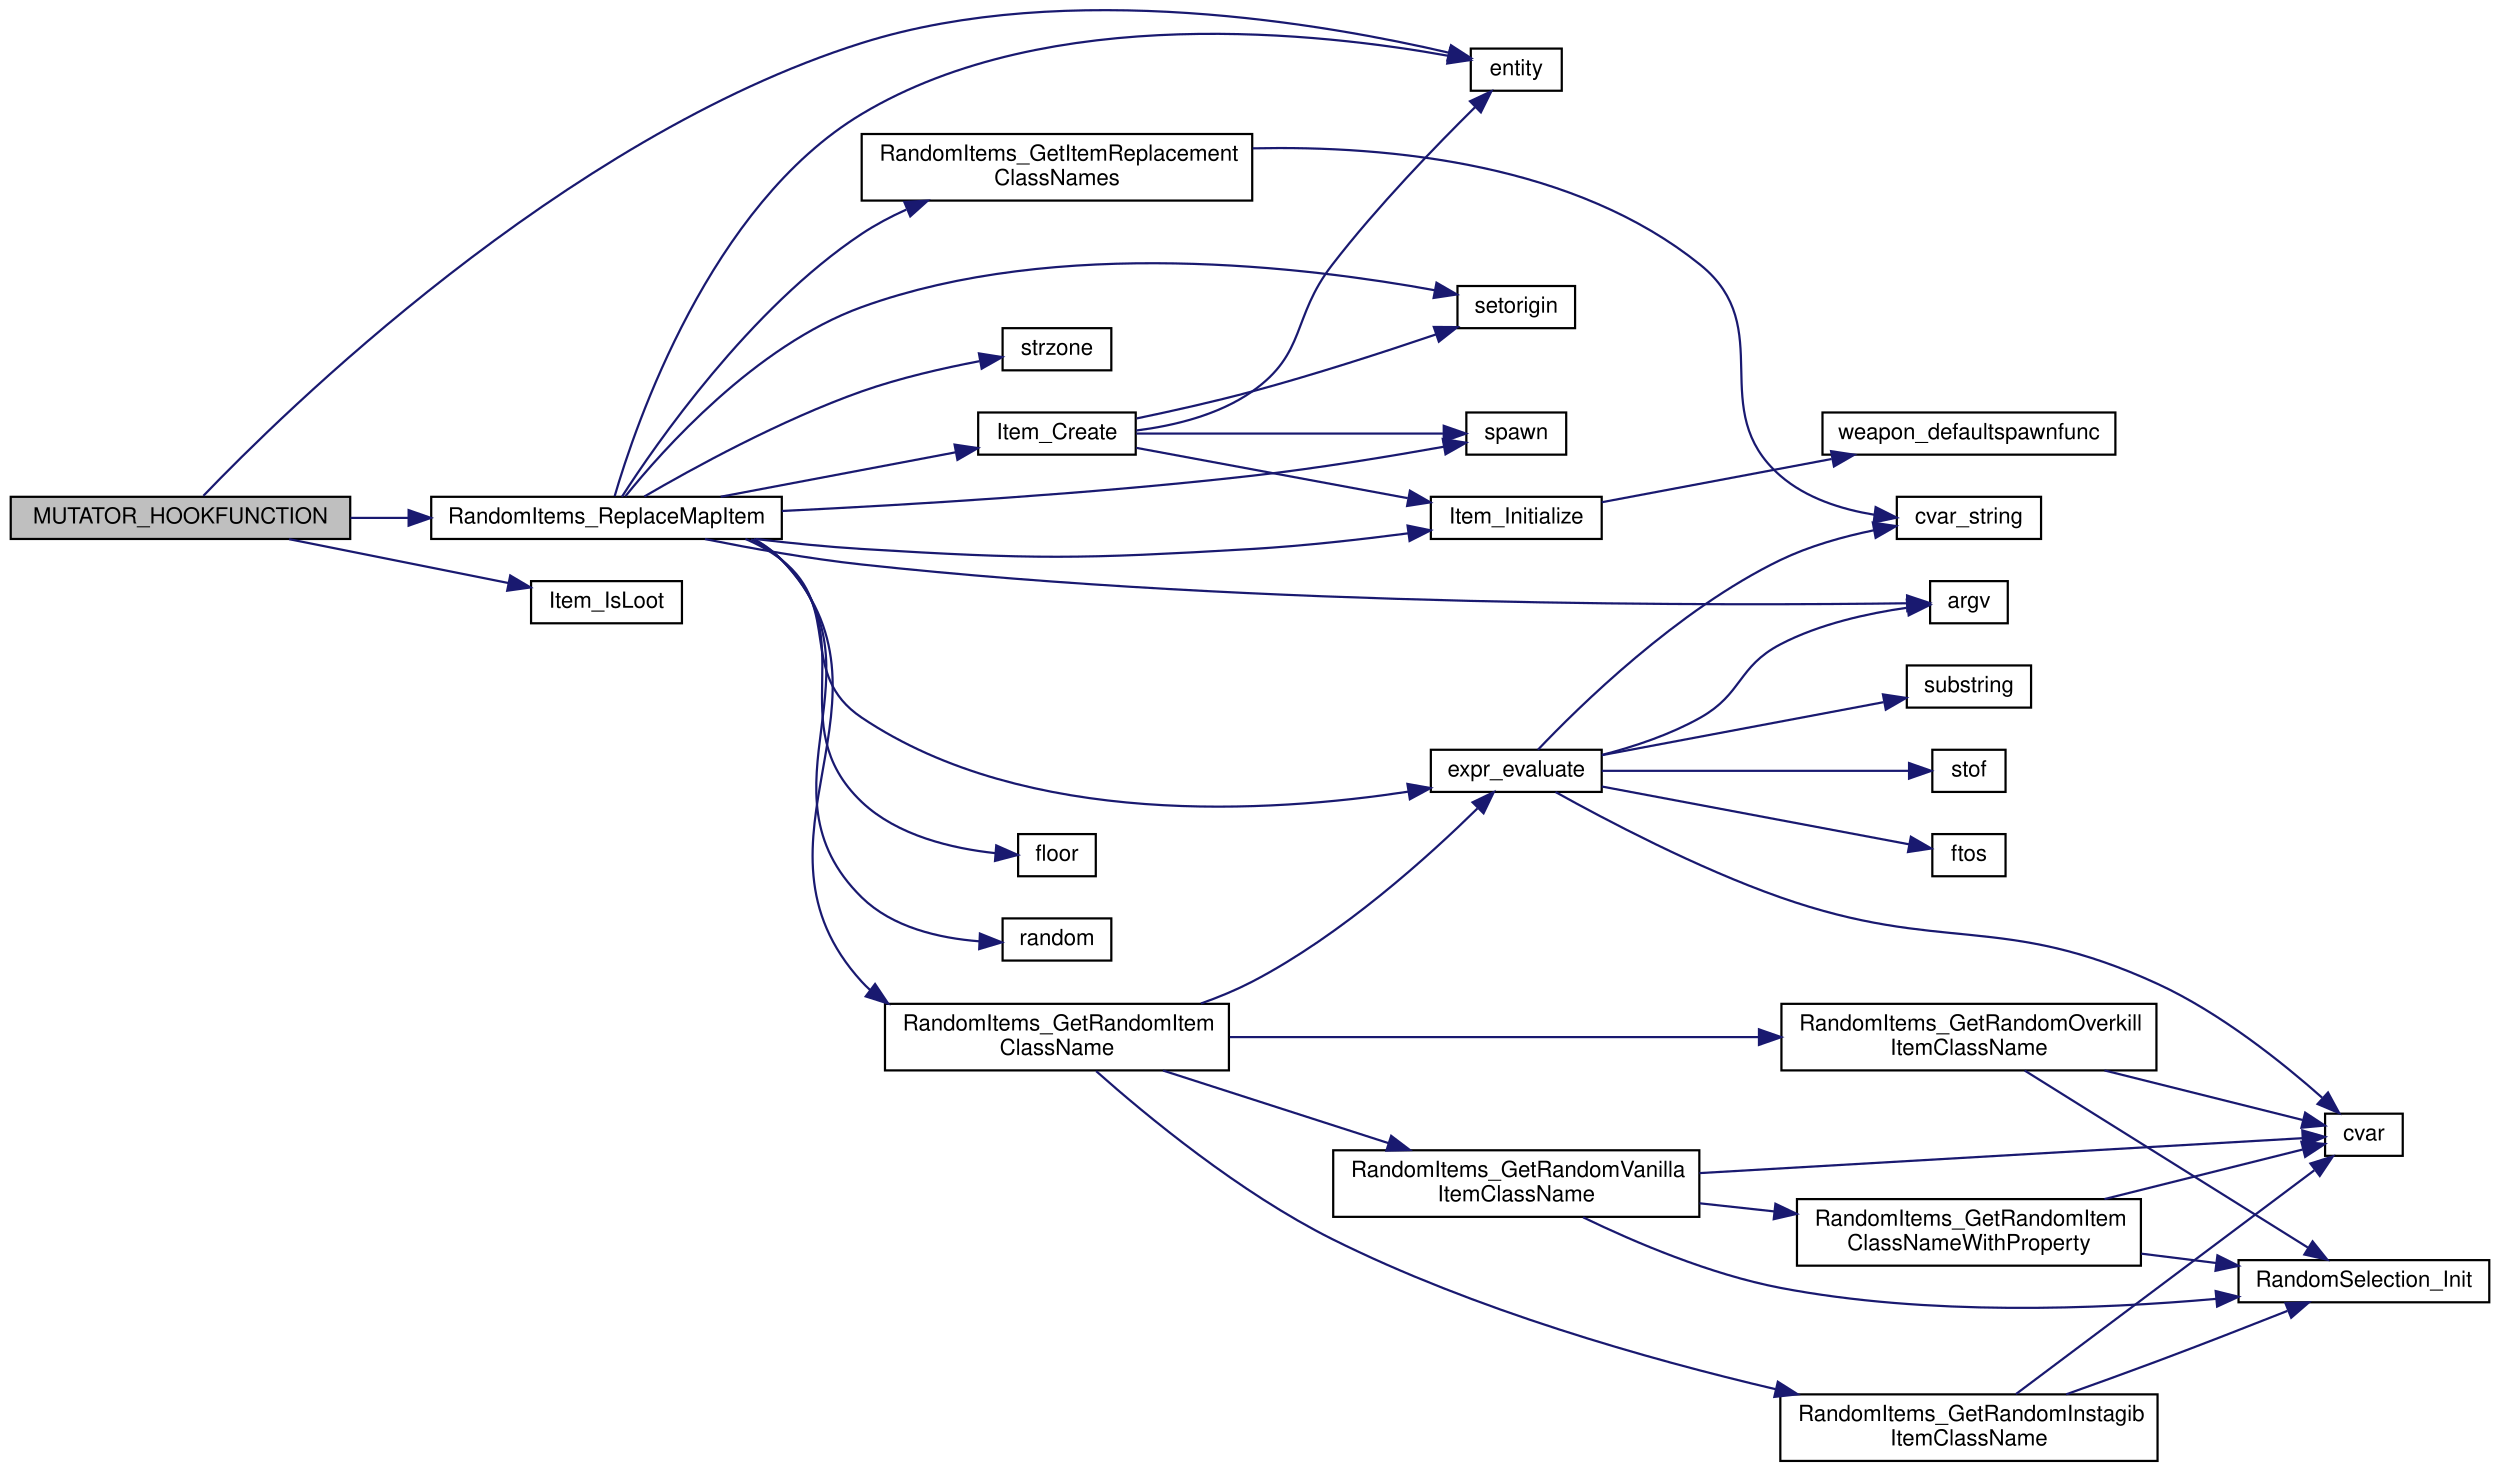
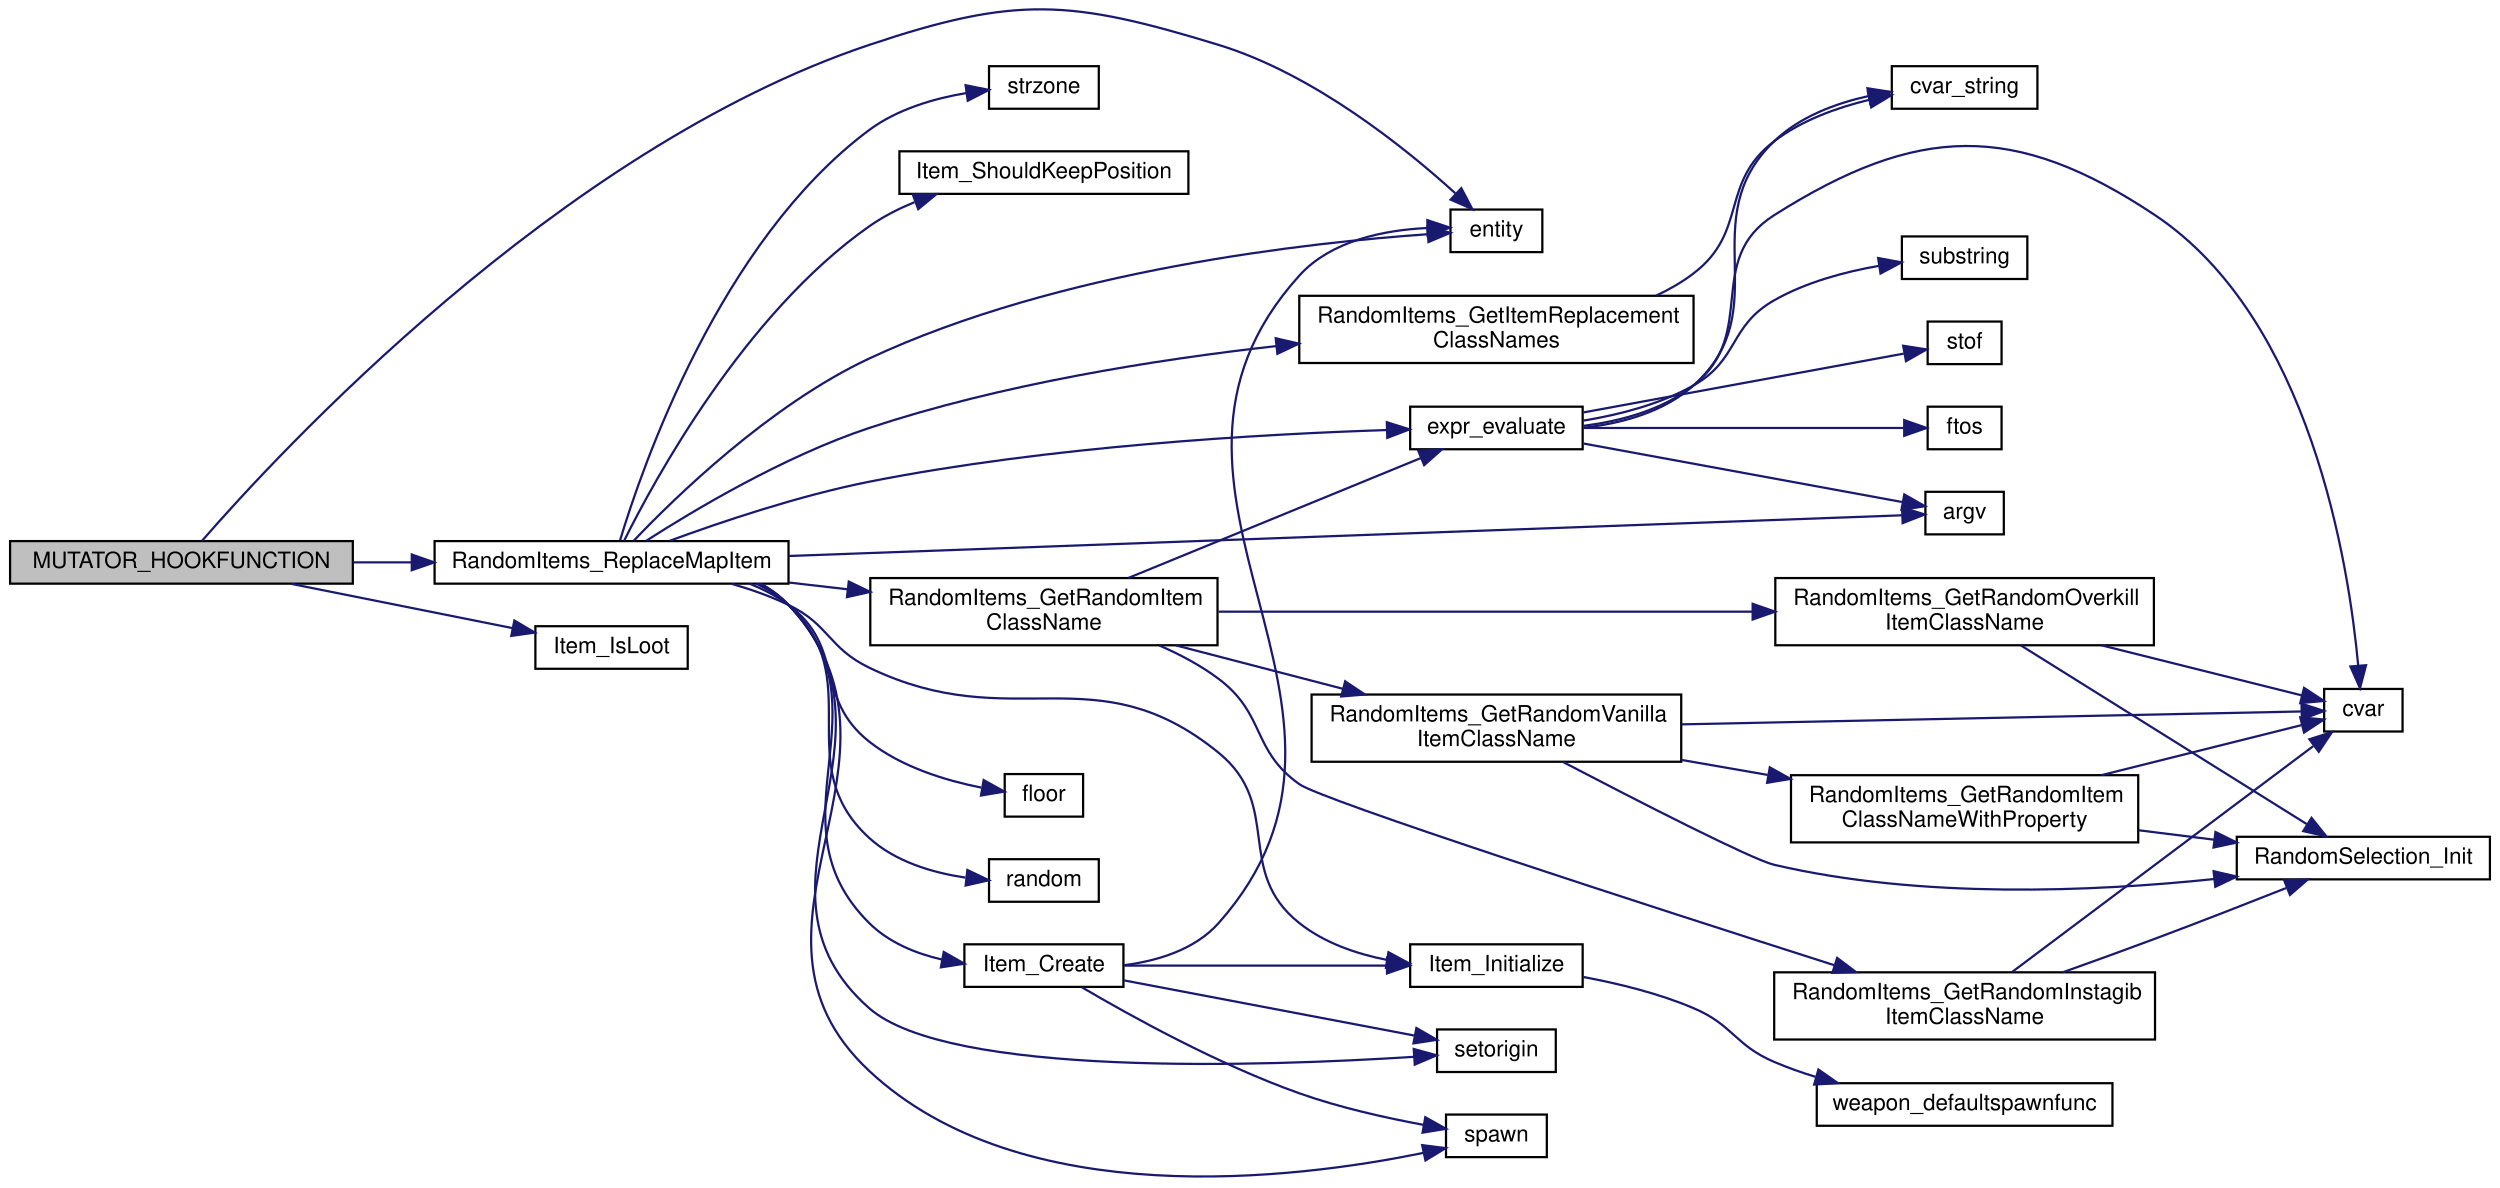
- <svg xmlns="http://www.w3.org/2000/svg" xmlns:xlink="http://www.w3.org/1999/xlink" width="1126pt" height="662pt" viewBox="0.00 0.00 1126.00 662.39">
-   <g id="graph0" class="graph" transform="scale(1 1) rotate(0) translate(4 658.394)">
+ <svg xmlns="http://www.w3.org/2000/svg" xmlns:xlink="http://www.w3.org/1999/xlink" width="1116pt" height="530pt" viewBox="0.00 0.00 1116.00 529.86">
+   <g id="graph0" class="graph" transform="scale(1 1) rotate(0) translate(4 525.857)">
    <g id="node1" class="node">
-       <polygon fill="#bfbfbf" stroke="black" points="0.5,-415.5 0.5,-434.5 153.5,-434.5 153.5,-415.5 0.5,-415.5" />
-       <text text-anchor="middle" x="77" y="-422.5" font-family="Helvetica,sans-Serif" font-size="10.00">MUTATOR_HOOKFUNCTION</text>
+       <polygon fill="#bfbfbf" stroke="black" points="0.5,-265.383 0.5,-284.383 153.5,-284.383 153.5,-265.383 0.5,-265.383" />
+       <text text-anchor="middle" x="77" y="-272.383" font-family="Helvetica,sans-Serif" font-size="10.00">MUTATOR_HOOKFUNCTION</text>
    </g>
    <g id="node2" class="node">
      <g id="a_node2">
        <a xlink:href="../../d4/d0c/csprogsdefs_8qc.html#acbb54a239d76062465dccbc6a6c6e464" target="_top" xlink:title="entity">
-           <polygon fill="none" stroke="black" points="658.5,-617.5 658.5,-636.5 699.5,-636.5 699.5,-617.5 658.5,-617.5" />
-           <text text-anchor="middle" x="679" y="-624.5" font-family="Helvetica,sans-Serif" font-size="10.00">entity</text>
+           <polygon fill="none" stroke="black" points="643.5,-413.383 643.5,-432.383 684.5,-432.383 684.5,-413.383 643.5,-413.383" />
+           <text text-anchor="middle" x="664" y="-420.383" font-family="Helvetica,sans-Serif" font-size="10.00">entity</text>
        </a>
      </g>
    </g>
    <g id="edge1" class="edge">
-       <path fill="none" stroke="midnightblue" d="M87.315,-434.939C122.084,-471.211 249.205,-596.542 384,-639 476.957,-668.28 594.646,-647.254 648.577,-634.641" />
-       <polygon fill="midnightblue" stroke="midnightblue" points="649.589,-637.997 658.488,-632.248 647.945,-631.193 649.589,-637.997" />
+       <path fill="none" stroke="midnightblue" d="M86.214,-284.542C118.959,-322.198 245.149,-459.357 384,-505.883 449.741,-527.911 473.698,-526.16 540,-505.883 582.378,-492.922 623.342,-459.902 645.657,-439.633" />
+       <polygon fill="midnightblue" stroke="midnightblue" points="648.324,-441.932 653.261,-432.558 643.556,-436.808 648.324,-441.932" />
    </g>
    <g id="node3" class="node">
      <g id="a_node3">
        <a xlink:href="../../df/def/server_2items_8qc.html#a74c05dd595595612bcb3f2b9450e7591" target="_top" xlink:title="Returns whether the item is loot. ">
-           <polygon fill="none" stroke="black" points="235,-377.5 235,-396.5 303,-396.5 303,-377.5 235,-377.5" />
-           <text text-anchor="middle" x="269" y="-384.5" font-family="Helvetica,sans-Serif" font-size="10.00">Item_IsLoot</text>
+           <polygon fill="none" stroke="black" points="235,-227.383 235,-246.383 303,-246.383 303,-227.383 235,-227.383" />
+           <text text-anchor="middle" x="269" y="-234.383" font-family="Helvetica,sans-Serif" font-size="10.00">Item_IsLoot</text>
        </a>
      </g>
    </g>
    <g id="edge2" class="edge">
-       <path fill="none" stroke="midnightblue" d="M125.945,-415.411C156.332,-409.334 195.311,-401.538 224.75,-395.65" />
-       <polygon fill="midnightblue" stroke="midnightblue" points="225.615,-399.046 234.735,-393.653 224.242,-392.182 225.615,-399.046" />
+       <path fill="none" stroke="midnightblue" d="M125.945,-265.294C156.332,-259.216 195.311,-251.42 224.75,-245.533" />
+       <polygon fill="midnightblue" stroke="midnightblue" points="225.615,-248.929 234.735,-243.536 224.242,-242.065 225.615,-248.929" />
    </g>
    <g id="node4" class="node">
      <g id="a_node4">
        <a xlink:href="../../d2/de3/sv__random__items_8qc.html#a470a4fe03f93be6c62663d96818cddce" target="_top" xlink:title="Replaces a map item. ">
-           <polygon fill="none" stroke="black" points="190,-415.5 190,-434.5 348,-434.5 348,-415.5 190,-415.5" />
-           <text text-anchor="middle" x="269" y="-422.5" font-family="Helvetica,sans-Serif" font-size="10.00">RandomItems_ReplaceMapItem</text>
+           <polygon fill="none" stroke="black" points="190,-265.383 190,-284.383 348,-284.383 348,-265.383 190,-265.383" />
+           <text text-anchor="middle" x="269" y="-272.383" font-family="Helvetica,sans-Serif" font-size="10.00">RandomItems_ReplaceMapItem</text>
        </a>
      </g>
    </g>
    <g id="edge3" class="edge">
-       <path fill="none" stroke="midnightblue" d="M153.639,-425C162.193,-425 170.965,-425 179.663,-425" />
-       <polygon fill="midnightblue" stroke="midnightblue" points="179.821,-428.5 189.821,-425 179.821,-421.5 179.821,-428.5" />
+       <path fill="none" stroke="midnightblue" d="M153.639,-274.883C162.193,-274.883 170.965,-274.883 179.663,-274.883" />
+       <polygon fill="midnightblue" stroke="midnightblue" points="179.821,-278.383 189.821,-274.883 179.821,-271.383 179.821,-278.383" />
    </g>
    <g id="edge29" class="edge">
-       <path fill="none" stroke="midnightblue" d="M272.671,-434.779C281.877,-466.369 315.548,-566.008 384,-607 468.53,-657.62 592.266,-643.396 648.379,-633.244" />
-       <polygon fill="midnightblue" stroke="midnightblue" points="649.185,-636.654 658.357,-631.35 647.88,-629.776 649.185,-636.654" />
+       <path fill="none" stroke="midnightblue" d="M278.991,-284.647C296.978,-303.539 339.501,-345.064 384,-365.883 468.834,-405.572 580.902,-417.735 633.437,-421.376" />
+       <polygon fill="midnightblue" stroke="midnightblue" points="633.216,-424.869 643.419,-422.013 633.662,-417.883 633.216,-424.869" />
    </g>
    <g id="node5" class="node">
      <g id="a_node5">
        <a xlink:href="../../d2/de3/sv__random__items_8qc.html#a2e43ce7542b7d7306fca42998fe49cf1" target="_top" xlink:title="Returns list of classnames to replace a map item with. ">
-           <polygon fill="none" stroke="black" points="384,-568 384,-598 560,-598 560,-568 384,-568" />
-           <text text-anchor="start" x="392" y="-586" font-family="Helvetica,sans-Serif" font-size="10.00">RandomItems_GetItemReplacement</text>
-           <text text-anchor="middle" x="472" y="-575" font-family="Helvetica,sans-Serif" font-size="10.00">ClassNames</text>
+           <polygon fill="none" stroke="black" points="576,-363.883 576,-393.883 752,-393.883 752,-363.883 576,-363.883" />
+           <text text-anchor="start" x="584" y="-381.883" font-family="Helvetica,sans-Serif" font-size="10.00">RandomItems_GetItemReplacement</text>
+           <text text-anchor="middle" x="664" y="-370.883" font-family="Helvetica,sans-Serif" font-size="10.00">ClassNames</text>
        </a>
      </g>
    </g>
    <g id="edge4" class="edge">
-       <path fill="none" stroke="midnightblue" d="M275.946,-434.533C291.084,-458.047 333.477,-519.345 384,-553 390.216,-557.141 397.064,-560.77 404.104,-563.936" />
-       <polygon fill="midnightblue" stroke="midnightblue" points="403.207,-567.353 413.783,-567.97 405.9,-560.892 403.207,-567.353" />
+       <path fill="none" stroke="midnightblue" d="M284.424,-284.479C305.407,-297.962 346.004,-322.272 384,-334.883 442.709,-354.367 511.305,-365.333 565.788,-371.445" />
+       <polygon fill="midnightblue" stroke="midnightblue" points="565.473,-374.931 575.792,-372.53 566.228,-367.972 565.473,-374.931" />
    </g>
    <g id="node7" class="node">
      <g id="a_node7">
        <a xlink:href="../../d2/de3/sv__random__items_8qc.html#a732923b4ae4678be286a01f9ae75ebd4" target="_top" xlink:title="Returns a random classname of the item. ">
-           <polygon fill="none" stroke="black" points="394.5,-176 394.5,-206 549.5,-206 549.5,-176 394.5,-176" />
-           <text text-anchor="start" x="402.5" y="-194" font-family="Helvetica,sans-Serif" font-size="10.00">RandomItems_GetRandomItem</text>
-           <text text-anchor="middle" x="472" y="-183" font-family="Helvetica,sans-Serif" font-size="10.00">ClassName</text>
+           <polygon fill="none" stroke="black" points="384.5,-237.883 384.5,-267.883 539.5,-267.883 539.5,-237.883 384.5,-237.883" />
+           <text text-anchor="start" x="392.5" y="-255.883" font-family="Helvetica,sans-Serif" font-size="10.00">RandomItems_GetRandomItem</text>
+           <text text-anchor="middle" x="462" y="-244.883" font-family="Helvetica,sans-Serif" font-size="10.00">ClassName</text>
        </a>
      </g>
    </g>
    <g id="edge6" class="edge">
-       <path fill="none" stroke="midnightblue" d="M335.42,-415.487C340.07,-412.96 344.353,-409.841 348,-406 407.183,-343.676 326.103,-279.52 384,-216 385.201,-214.682 386.466,-213.433 387.788,-212.247" />
-       <polygon fill="midnightblue" stroke="midnightblue" points="390.027,-214.942 395.917,-206.136 385.821,-209.347 390.027,-214.942" />
+       <path fill="none" stroke="midnightblue" d="M348.238,-265.871C356.828,-264.882 365.61,-263.87 374.294,-262.87" />
+       <polygon fill="midnightblue" stroke="midnightblue" points="374.893,-266.324 384.426,-261.703 374.092,-259.37 374.893,-266.324" />
    </g>
    <g id="node11" class="node">
      <g id="a_node11">
        <a xlink:href="../../d3/d4f/sv__main_8qc.html#a561d61ff3f398e13794e58b7c4eefe32" target="_top" xlink:title="Evaluate an expression of the form: [+ | -]? [var[op]val | [op]var | val | var] ... ">
-           <polygon fill="none" stroke="black" points="640.5,-301.5 640.5,-320.5 717.5,-320.5 717.5,-301.5 640.5,-301.5" />
-           <text text-anchor="middle" x="679" y="-308.5" font-family="Helvetica,sans-Serif" font-size="10.00">expr_evaluate</text>
+           <polygon fill="none" stroke="black" points="625.5,-325.383 625.5,-344.383 702.5,-344.383 702.5,-325.383 625.5,-325.383" />
+           <text text-anchor="middle" x="664" y="-332.383" font-family="Helvetica,sans-Serif" font-size="10.00">expr_evaluate</text>
        </a>
      </g>
    </g>
    <g id="edge30" class="edge">
-       <path fill="none" stroke="midnightblue" d="M331.6,-415.495C337.488,-413.009 343.085,-409.896 348,-406 375.727,-384.023 354.631,-354.728 384,-335 458.297,-285.093 568.175,-292.143 630.425,-301.642" />
-       <polygon fill="midnightblue" stroke="midnightblue" points="629.935,-305.108 640.364,-303.241 631.047,-298.197 629.935,-305.108" />
+       <path fill="none" stroke="midnightblue" d="M294.94,-284.511C317.763,-292.899 352.648,-304.663 384,-310.883 463.967,-326.747 558.885,-332.126 614.854,-333.949" />
+       <polygon fill="midnightblue" stroke="midnightblue" points="615.075,-337.457 625.176,-334.259 615.286,-330.46 615.075,-337.457" />
    </g>
    <g id="node13" class="node">
      <g id="a_node13">
        <a xlink:href="../../d8/de2/menudefs_8qc.html#ae3e9d36eda7886f5fe58e5201291dd78" target="_top" xlink:title="argv">
-           <polygon fill="none" stroke="black" points="865.5,-377.5 865.5,-396.5 900.5,-396.5 900.5,-377.5 865.5,-377.5" />
-           <text text-anchor="middle" x="883" y="-384.5" font-family="Helvetica,sans-Serif" font-size="10.00">argv</text>
+           <polygon fill="none" stroke="black" points="855.5,-287.383 855.5,-306.383 890.5,-306.383 890.5,-287.383 855.5,-287.383" />
+           <text text-anchor="middle" x="873" y="-294.383" font-family="Helvetica,sans-Serif" font-size="10.00">argv</text>
        </a>
      </g>
    </g>
    <g id="edge28" class="edge">
-       <path fill="none" stroke="midnightblue" d="M313.355,-415.452C334.547,-411.186 360.492,-406.552 384,-404 562.742,-384.594 779.488,-385.493 854.726,-386.518" />
-       <polygon fill="midnightblue" stroke="midnightblue" points="855.118,-390.024 865.17,-386.674 855.223,-383.025 855.118,-390.024" />
+       <path fill="none" stroke="midnightblue" d="M348.084,-277.736C484.154,-282.709 758.495,-292.735 845.139,-295.901" />
+       <polygon fill="midnightblue" stroke="midnightblue" points="845.079,-299.401 855.2,-296.269 845.335,-292.406 845.079,-299.401" />
    </g>
    <g id="node19" class="node">
      <g id="a_node19">
        <a xlink:href="../../d8/de2/menudefs_8qc.html#ad5a3e16aa960bd72d3ca37a618eea802" target="_top" xlink:title="floor">
-           <polygon fill="none" stroke="black" points="454.5,-263.5 454.5,-282.5 489.5,-282.5 489.5,-263.5 454.5,-263.5" />
-           <text text-anchor="middle" x="472" y="-270.5" font-family="Helvetica,sans-Serif" font-size="10.00">floor</text>
+           <polygon fill="none" stroke="black" points="444.5,-161.383 444.5,-180.383 479.5,-180.383 479.5,-161.383 444.5,-161.383" />
+           <text text-anchor="middle" x="462" y="-168.383" font-family="Helvetica,sans-Serif" font-size="10.00">floor</text>
        </a>
      </g>
    </g>
    <g id="edge26" class="edge">
-       <path fill="none" stroke="midnightblue" d="M334.133,-415.322C339.182,-412.845 343.903,-409.781 348,-406 385.49,-371.397 347.037,-332.165 384,-297 400.112,-281.672 425.101,-275.963 444.171,-273.919" />
-       <polygon fill="midnightblue" stroke="midnightblue" points="444.643,-277.392 454.333,-273.108 444.086,-270.414 444.643,-277.392" />
+       <path fill="none" stroke="midnightblue" d="M330.558,-265.373C336.781,-262.896 342.739,-259.786 348,-255.883 373.282,-237.126 359.323,-214.429 384,-194.883 398.358,-183.51 418.148,-177.493 434.069,-174.328" />
+       <polygon fill="midnightblue" stroke="midnightblue" points="435.096,-177.703 444.36,-172.562 433.912,-170.804 435.096,-177.703" />
    </g>
    <g id="node20" class="node">
      <g id="a_node20">
        <a xlink:href="../../d8/de2/menudefs_8qc.html#a663ea6aa3c4923b3e065cf91cc319f1b" target="_top" xlink:title="random">
-           <polygon fill="none" stroke="black" points="447.5,-225.5 447.5,-244.5 496.5,-244.5 496.5,-225.5 447.5,-225.5" />
-           <text text-anchor="middle" x="472" y="-232.5" font-family="Helvetica,sans-Serif" font-size="10.00">random</text>
+           <polygon fill="none" stroke="black" points="437.5,-123.383 437.5,-142.383 486.5,-142.383 486.5,-123.383 437.5,-123.383" />
+           <text text-anchor="middle" x="462" y="-130.383" font-family="Helvetica,sans-Serif" font-size="10.00">random</text>
        </a>
      </g>
    </g>
    <g id="edge27" class="edge">
-       <path fill="none" stroke="midnightblue" d="M335.233,-415.305C339.923,-412.817 344.267,-409.757 348,-406 396.934,-356.753 334.481,-302.658 384,-254 397.827,-240.413 418.982,-235.578 436.968,-234.181" />
-       <polygon fill="midnightblue" stroke="midnightblue" points="437.283,-237.67 447.112,-233.715 436.962,-230.677 437.283,-237.67" />
+       <path fill="none" stroke="midnightblue" d="M333.695,-265.326C338.9,-262.83 343.773,-259.728 348,-255.883 384.179,-222.965 347.87,-184.855 384,-151.883 395.621,-141.277 412.209,-136.354 427.014,-134.153" />
+       <polygon fill="midnightblue" stroke="midnightblue" points="427.836,-137.583 437.383,-132.989 427.055,-130.626 427.836,-137.583" />
    </g>
    <g id="node21" class="node">
      <g id="a_node21">
        <a xlink:href="../../df/def/server_2items_8qc.html#a08b65b29d4e4daae4c85d1dd01cf7fda" target="_top" xlink:title="Creates a new item. ">
-           <polygon fill="none" stroke="black" points="436.5,-453.5 436.5,-472.5 507.5,-472.5 507.5,-453.5 436.5,-453.5" />
-           <text text-anchor="middle" x="472" y="-460.5" font-family="Helvetica,sans-Serif" font-size="10.00">Item_Create</text>
+           <polygon fill="none" stroke="black" points="426.5,-85.383 426.5,-104.383 497.5,-104.383 497.5,-85.383 426.5,-85.383" />
+           <text text-anchor="middle" x="462" y="-92.383" font-family="Helvetica,sans-Serif" font-size="10.00">Item_Create</text>
        </a>
      </g>
    </g>
    <g id="edge31" class="edge">
-       <path fill="none" stroke="midnightblue" d="M320.461,-434.54C352.954,-440.683 394.816,-448.597 426.144,-454.52" />
-       <polygon fill="midnightblue" stroke="midnightblue" points="425.859,-458.028 436.336,-456.447 427.16,-451.15 425.859,-458.028" />
+       <path fill="none" stroke="midnightblue" d="M334.797,-265.317C339.643,-262.809 344.138,-259.708 348,-255.883 394.253,-210.06 337.816,-159.774 384,-113.883 392.699,-105.239 404.665,-100.31 416.572,-97.557" />
+       <polygon fill="midnightblue" stroke="midnightblue" points="417.29,-100.984 426.486,-95.723 416.016,-94.1 417.29,-100.984" />
    </g>
    <g id="node22" class="node">
      <g id="a_node22">
        <a xlink:href="../../df/def/server_2items_8qc.html#a1abbc2840126cee768cba2d54dca5e62" target="_top" xlink:title="Initializes the item according to classname. ">
-           <polygon fill="none" stroke="black" points="640.5,-415.5 640.5,-434.5 717.5,-434.5 717.5,-415.5 640.5,-415.5" />
-           <text text-anchor="middle" x="679" y="-422.5" font-family="Helvetica,sans-Serif" font-size="10.00">Item_Initialize</text>
-         </a>
-       </g>
-     </g>
-     <g id="edge39" class="edge">
-       <path fill="none" stroke="midnightblue" d="M336.183,-415.484C351.828,-413.62 368.476,-411.95 384,-411 462.076,-406.224 481.914,-406.384 560,-411 583.184,-412.371 608.797,-415.243 630.219,-418.032" />
-       <polygon fill="midnightblue" stroke="midnightblue" points="629.995,-421.533 640.37,-419.387 630.921,-414.594 629.995,-421.533" />
+           <polygon fill="none" stroke="black" points="625.5,-85.383 625.5,-104.383 702.5,-104.383 702.5,-85.383 625.5,-85.383" />
+           <text text-anchor="middle" x="664" y="-92.383" font-family="Helvetica,sans-Serif" font-size="10.00">Item_Initialize</text>
+         </a>
+       </g>
+     </g>
+     <g id="edge40" class="edge">
+       <path fill="none" stroke="midnightblue" d="M322.672,-265.281C331.354,-262.792 340.093,-259.702 348,-255.883 366.252,-247.066 365.748,-236.699 384,-227.883 448.257,-196.844 484.677,-234.958 540,-189.883 568.976,-166.274 546.744,-137.143 576,-113.883 587.101,-105.057 601.418,-100.116 615.22,-97.41" />
+       <polygon fill="midnightblue" stroke="midnightblue" points="615.811,-100.86 625.126,-95.811 614.696,-93.95 615.811,-100.86" />
    </g>
    <g id="node24" class="node">
      <g id="a_node24">
        <a xlink:href="../../d5/dff/ent__cs_8qc.html#ac459a724c1fe031c6658fff554b12ea8" target="_top" xlink:title="setorigin">
-           <polygon fill="none" stroke="black" points="652.5,-510.5 652.5,-529.5 705.5,-529.5 705.5,-510.5 652.5,-510.5" />
-           <text text-anchor="middle" x="679" y="-517.5" font-family="Helvetica,sans-Serif" font-size="10.00">setorigin</text>
-         </a>
-       </g>
-     </g>
-     <g id="edge40" class="edge">
-       <path fill="none" stroke="midnightblue" d="M277.517,-434.745C294.071,-455.302 336.036,-502.635 384,-520 472.329,-551.979 585.609,-537.977 642.311,-527.579" />
-       <polygon fill="midnightblue" stroke="midnightblue" points="643.053,-531.001 652.221,-525.692 641.743,-524.125 643.053,-531.001" />
+           <polygon fill="none" stroke="black" points="637.5,-47.383 637.5,-66.383 690.5,-66.383 690.5,-47.383 637.5,-47.383" />
+           <text text-anchor="middle" x="664" y="-54.383" font-family="Helvetica,sans-Serif" font-size="10.00">setorigin</text>
+         </a>
+       </g>
+     </g>
+     <g id="edge41" class="edge">
+       <path fill="none" stroke="midnightblue" d="M335.378,-265.329C340.037,-262.811 344.334,-259.705 348,-255.883 404.478,-197.008 322.702,-129.721 384,-75.883 419.231,-44.939 560.144,-49.875 627.194,-54.162" />
+       <polygon fill="midnightblue" stroke="midnightblue" points="627.082,-57.662 637.294,-54.839 627.55,-50.678 627.082,-57.662" />
    </g>
    <g id="node25" class="node">
      <g id="a_node25">
        <a xlink:href="../../d8/de2/menudefs_8qc.html#a60338c2153150633178af678cf3ca57c" target="_top" xlink:title="spawn">
-           <polygon fill="none" stroke="black" points="656.5,-453.5 656.5,-472.5 701.5,-472.5 701.5,-453.5 656.5,-453.5" />
-           <text text-anchor="middle" x="679" y="-460.5" font-family="Helvetica,sans-Serif" font-size="10.00">spawn</text>
-         </a>
-       </g>
-     </g>
-     <g id="edge38" class="edge">
-       <path fill="none" stroke="midnightblue" d="M348.029,-428.117C406.506,-430.936 488.431,-435.912 560,-444 589.456,-447.329 622.783,-452.859 646.488,-457.097" />
-       <polygon fill="midnightblue" stroke="midnightblue" points="645.872,-460.543 656.336,-458.883 647.121,-453.655 645.872,-460.543" />
+           <polygon fill="none" stroke="black" points="641.5,-9.383 641.5,-28.383 686.5,-28.383 686.5,-9.383 641.5,-9.383" />
+           <text text-anchor="middle" x="664" y="-16.383" font-family="Helvetica,sans-Serif" font-size="10.00">spawn</text>
+         </a>
+       </g>
+     </g>
+     <g id="edge39" class="edge">
+       <path fill="none" stroke="midnightblue" d="M335.852,-265.23C340.346,-262.726 344.479,-259.65 348,-255.883 412.062,-187.34 315.449,-111.936 384,-47.883 452,15.656 573.954,0.492 631.413,-11.28" />
+       <polygon fill="midnightblue" stroke="midnightblue" points="630.852,-14.739 641.364,-13.418 632.323,-7.895 630.852,-14.739" />
    </g>
    <g id="node26" class="node">
      <g id="a_node26">
        <a xlink:href="../../d8/de2/menudefs_8qc.html#ae06db7c87845d853670a09a1d487b1db" target="_top" xlink:title="strzone">
-           <polygon fill="none" stroke="black" points="447.5,-491.5 447.5,-510.5 496.5,-510.5 496.5,-491.5 447.5,-491.5" />
-           <text text-anchor="middle" x="472" y="-498.5" font-family="Helvetica,sans-Serif" font-size="10.00">strzone</text>
+           <polygon fill="none" stroke="black" points="437.5,-477.383 437.5,-496.383 486.5,-496.383 486.5,-477.383 437.5,-477.383" />
+           <text text-anchor="middle" x="462" y="-484.383" font-family="Helvetica,sans-Serif" font-size="10.00">strzone</text>
        </a>
      </g>
    </g>
    <g id="edge37" class="edge">
-       <path fill="none" stroke="midnightblue" d="M286.049,-434.637C307.62,-447.207 347.485,-469.111 384,-482 401.101,-488.037 420.797,-492.53 437.12,-495.628" />
-       <polygon fill="midnightblue" stroke="midnightblue" points="436.835,-499.133 447.297,-497.464 438.077,-492.244 436.835,-499.133" />
+       <path fill="none" stroke="midnightblue" d="M272.803,-284.749C282.413,-316.706 317.182,-418.176 384,-467.883 396.446,-477.141 412.849,-481.93 427.317,-484.391" />
+       <polygon fill="midnightblue" stroke="midnightblue" points="427.037,-487.886 437.425,-485.802 428.005,-480.953 427.037,-487.886" />
+     </g>
+     <g id="node27" class="node">
+       <g id="a_node27">
+         <a xlink:href="../../df/def/server_2items_8qc.html#a1273442a78b247ad612a19fc4b6529a8" target="_top" xlink:title="Returns whether item should keep its position or be dropped to the ground. ">
+           <polygon fill="none" stroke="black" points="397.5,-439.383 397.5,-458.383 526.5,-458.383 526.5,-439.383 397.5,-439.383" />
+           <text text-anchor="middle" x="462" y="-446.383" font-family="Helvetica,sans-Serif" font-size="10.00">Item_ShouldKeepPosition</text>
+         </a>
+       </g>
+     </g>
+     <g id="edge38" class="edge">
+       <path fill="none" stroke="midnightblue" d="M274.645,-284.606C287.853,-311.212 328.295,-385.822 384,-424.883 390.148,-429.194 397.099,-432.752 404.247,-435.683" />
+       <polygon fill="midnightblue" stroke="midnightblue" points="403.465,-439.125 414.059,-439.304 405.889,-432.558 403.465,-439.125" />
    </g>
    <g id="node6" class="node">
      <g id="a_node6">
        <a xlink:href="../../d8/de2/menudefs_8qc.html#a6f8c7ef6ee4a4d851aaa5fd1789eab9a" target="_top" xlink:title="cvar_string">
-           <polygon fill="none" stroke="black" points="850.5,-415.5 850.5,-434.5 915.5,-434.5 915.5,-415.5 850.5,-415.5" />
-           <text text-anchor="middle" x="883" y="-422.5" font-family="Helvetica,sans-Serif" font-size="10.00">cvar_string</text>
+           <polygon fill="none" stroke="black" points="840.5,-477.383 840.5,-496.383 905.5,-496.383 905.5,-477.383 840.5,-477.383" />
+           <text text-anchor="middle" x="873" y="-484.383" font-family="Helvetica,sans-Serif" font-size="10.00">cvar_string</text>
        </a>
      </g>
    </g>
    <g id="edge5" class="edge">
-       <path fill="none" stroke="midnightblue" d="M560.215,-591.541C622.874,-592.919 705.856,-584.386 762,-539 797.114,-510.615 763.921,-473.62 798,-444 809.645,-433.879 825.549,-428.83 840.388,-426.409" />
-       <polygon fill="midnightblue" stroke="midnightblue" points="840.952,-429.865 850.425,-425.122 840.062,-422.922 840.952,-429.865" />
+       <path fill="none" stroke="midnightblue" d="M735.178,-393.898C741.162,-396.68 746.876,-399.976 752,-403.883 776.429,-422.506 763.557,-444.277 788,-462.883 800.257,-472.212 816.01,-477.917 830.555,-481.404" />
+       <polygon fill="midnightblue" stroke="midnightblue" points="829.867,-484.836 840.374,-483.481 831.315,-477.987 829.867,-484.836" />
    </g>
    <g id="node8" class="node">
      <g id="a_node8">
        <a xlink:href="../../d2/de3/sv__random__items_8qc.html#af288d5699858924210c3052cd73c3ae8" target="_top" xlink:title="Returns a random classname of the instagib item. ">
-           <polygon fill="none" stroke="black" points="798,-0 798,-30 968,-30 968,-0 798,-0" />
-           <text text-anchor="start" x="806" y="-18" font-family="Helvetica,sans-Serif" font-size="10.00">RandomItems_GetRandomInstagib</text>
-           <text text-anchor="middle" x="883" y="-7" font-family="Helvetica,sans-Serif" font-size="10.00">ItemClassName</text>
+           <polygon fill="none" stroke="black" points="788,-61.883 788,-91.883 958,-91.883 958,-61.883 788,-61.883" />
+           <text text-anchor="start" x="796" y="-79.883" font-family="Helvetica,sans-Serif" font-size="10.00">RandomItems_GetRandomInstagib</text>
+           <text text-anchor="middle" x="873" y="-68.883" font-family="Helvetica,sans-Serif" font-size="10.00">ItemClassName</text>
        </a>
      </g>
    </g>
    <g id="edge7" class="edge">
-       <path fill="none" stroke="midnightblue" d="M489.657,-175.669C512.202,-155.661 554.407,-120.759 596,-100 659.748,-68.184 737.554,-46.019 795.91,-32.319" />
-       <polygon fill="midnightblue" stroke="midnightblue" points="796.88,-35.687 805.836,-30.026 795.305,-28.867 796.88,-35.687" />
+       <path fill="none" stroke="midnightblue" d="M513.565,-237.764C522.844,-233.749 532.086,-228.829 540,-222.883 561.037,-207.078 554.584,-191.17 576,-175.883 586.049,-168.709 731.86,-121.558 815.002,-94.998" />
+       <polygon fill="midnightblue" stroke="midnightblue" points="816.109,-98.319 824.571,-91.943 813.98,-91.65 816.109,-98.319" />
    </g>
    <g id="edge10" class="edge">
-       <path fill="none" stroke="midnightblue" d="M536.872,-206.152C544.851,-208.968 552.747,-212.235 560,-216 600.361,-236.952 640.032,-272.941 661.533,-294.095" />
-       <polygon fill="midnightblue" stroke="midnightblue" points="659.302,-296.814 668.847,-301.414 664.254,-291.866 659.302,-296.814" />
+       <path fill="none" stroke="midnightblue" d="M499.683,-267.923C536.998,-283.222 594.294,-306.713 630.159,-321.418" />
+       <polygon fill="midnightblue" stroke="midnightblue" points="629.092,-324.763 639.672,-325.318 631.747,-318.286 629.092,-324.763" />
    </g>
    <g id="node16" class="node">
      <g id="a_node16">
        <a xlink:href="../../d2/de3/sv__random__items_8qc.html#ab90bc7f56ad50cdab3702fc78ecfd9d8" target="_top" xlink:title="Returns a random classname of the overkill item. ">
-           <polygon fill="none" stroke="black" points="798.5,-176 798.5,-206 967.5,-206 967.5,-176 798.5,-176" />
-           <text text-anchor="start" x="806.5" y="-194" font-family="Helvetica,sans-Serif" font-size="10.00">RandomItems_GetRandomOverkill</text>
-           <text text-anchor="middle" x="883" y="-183" font-family="Helvetica,sans-Serif" font-size="10.00">ItemClassName</text>
+           <polygon fill="none" stroke="black" points="788.5,-237.883 788.5,-267.883 957.5,-267.883 957.5,-237.883 788.5,-237.883" />
+           <text text-anchor="start" x="796.5" y="-255.883" font-family="Helvetica,sans-Serif" font-size="10.00">RandomItems_GetRandomOverkill</text>
+           <text text-anchor="middle" x="873" y="-244.883" font-family="Helvetica,sans-Serif" font-size="10.00">ItemClassName</text>
        </a>
      </g>
    </g>
    <g id="edge17" class="edge">
-       <path fill="none" stroke="midnightblue" d="M549.93,-191C617.558,-191 716.176,-191 788.371,-191" />
-       <polygon fill="midnightblue" stroke="midnightblue" points="788.377,-194.5 798.377,-191 788.377,-187.5 788.377,-194.5" />
+       <path fill="none" stroke="midnightblue" d="M539.93,-252.883C607.558,-252.883 706.176,-252.883 778.371,-252.883" />
+       <polygon fill="midnightblue" stroke="midnightblue" points="778.377,-256.383 788.377,-252.883 778.377,-249.383 778.377,-256.383" />
    </g>
    <g id="node17" class="node">
      <g id="a_node17">
        <a xlink:href="../../d2/de3/sv__random__items_8qc.html#a9d5744c0714212328752988b726a801f" target="_top" xlink:title="Returns a random classname of the vanilla item. ">
-           <polygon fill="none" stroke="black" points="596.5,-110 596.5,-140 761.5,-140 761.5,-110 596.5,-110" />
-           <text text-anchor="start" x="604.5" y="-128" font-family="Helvetica,sans-Serif" font-size="10.00">RandomItems_GetRandomVanilla</text>
-           <text text-anchor="middle" x="679" y="-117" font-family="Helvetica,sans-Serif" font-size="10.00">ItemClassName</text>
+           <polygon fill="none" stroke="black" points="581.5,-185.883 581.5,-215.883 746.5,-215.883 746.5,-185.883 581.5,-185.883" />
+           <text text-anchor="start" x="589.5" y="-203.883" font-family="Helvetica,sans-Serif" font-size="10.00">RandomItems_GetRandomVanilla</text>
+           <text text-anchor="middle" x="664" y="-192.883" font-family="Helvetica,sans-Serif" font-size="10.00">ItemClassName</text>
        </a>
      </g>
    </g>
    <g id="edge20" class="edge">
-       <path fill="none" stroke="midnightblue" d="M519.774,-175.941C549.974,-166.218 589.447,-153.51 621.412,-143.219" />
-       <polygon fill="midnightblue" stroke="midnightblue" points="622.626,-146.505 631.072,-140.108 620.481,-139.842 622.626,-146.505" />
+       <path fill="none" stroke="midnightblue" d="M520.848,-237.842C544.169,-231.779 571.234,-224.742 595.451,-218.445" />
+       <polygon fill="midnightblue" stroke="midnightblue" points="596.484,-221.793 605.282,-215.889 594.723,-215.018 596.484,-221.793" />
    </g>
    <g id="node9" class="node">
      <g id="a_node9">
        <a xlink:href="../../dc/d95/random_8qc.html#a3405965b1da9657276caec225d4b3acf" target="_top" xlink:title="RandomSelection_Init">
-           <polygon fill="none" stroke="black" points="1004.5,-71.5 1004.5,-90.5 1117.5,-90.5 1117.5,-71.5 1004.5,-71.5" />
-           <text text-anchor="middle" x="1061" y="-78.5" font-family="Helvetica,sans-Serif" font-size="10.00">RandomSelection_Init</text>
+           <polygon fill="none" stroke="black" points="994.5,-133.383 994.5,-152.383 1107.5,-152.383 1107.5,-133.383 994.5,-133.383" />
+           <text text-anchor="middle" x="1051" y="-140.383" font-family="Helvetica,sans-Serif" font-size="10.00">RandomSelection_Init</text>
        </a>
      </g>
    </g>
    <g id="edge8" class="edge">
-       <path fill="none" stroke="midnightblue" d="M926.823,-30.015C940.055,-34.729 954.657,-40.008 968,-45 987.471,-52.285 1009.13,-60.742 1026.54,-67.628" />
-       <polygon fill="midnightblue" stroke="midnightblue" points="1025.66,-71.046 1036.25,-71.48 1028.24,-64.539 1025.66,-71.046" />
+       <path fill="none" stroke="midnightblue" d="M916.823,-91.898C930.055,-96.612 944.657,-101.891 958,-106.883 977.471,-114.167 999.129,-122.624 1016.54,-129.51" />
+       <polygon fill="midnightblue" stroke="midnightblue" points="1015.66,-132.928 1026.25,-133.363 1018.24,-126.422 1015.66,-132.928" />
    </g>
    <g id="node10" class="node">
      <g id="a_node10">
        <a xlink:href="../../d8/de2/menudefs_8qc.html#a47b9823939aa0a157d1bede7847cb488" target="_top" xlink:title="cvar">
-           <polygon fill="none" stroke="black" points="1043.5,-137.5 1043.5,-156.5 1078.5,-156.5 1078.5,-137.5 1043.5,-137.5" />
-           <text text-anchor="middle" x="1061" y="-144.5" font-family="Helvetica,sans-Serif" font-size="10.00">cvar</text>
+           <polygon fill="none" stroke="black" points="1033.5,-199.383 1033.5,-218.383 1068.5,-218.383 1068.5,-199.383 1033.5,-199.383" />
+           <text text-anchor="middle" x="1051" y="-206.383" font-family="Helvetica,sans-Serif" font-size="10.00">cvar</text>
        </a>
      </g>
    </g>
    <g id="edge9" class="edge">
-       <path fill="none" stroke="midnightblue" d="M904.189,-30.142C937.675,-55.256 1004.4,-105.299 1038.64,-130.981" />
-       <polygon fill="midnightblue" stroke="midnightblue" points="1036.9,-134.047 1047,-137.247 1041.1,-128.447 1036.9,-134.047" />
+       <path fill="none" stroke="midnightblue" d="M894.189,-92.025C927.675,-117.139 994.399,-167.182 1028.64,-192.863" />
+       <polygon fill="midnightblue" stroke="midnightblue" points="1026.9,-195.929 1037,-199.129 1031.1,-190.329 1026.9,-195.929" />
    </g>
    <g id="edge15" class="edge">
-       <path fill="none" stroke="midnightblue" d="M688.759,-320.513C707.074,-339.799 751.587,-383.572 798,-406 811.108,-412.334 826.396,-416.598 840.31,-419.451" />
-       <polygon fill="midnightblue" stroke="midnightblue" points="839.675,-422.893 850.148,-421.288 840.96,-416.012 839.675,-422.893" />
+       <path fill="none" stroke="midnightblue" d="M702.646,-334.944C719.565,-336.851 738.677,-341.878 752,-353.883 789.901,-388.035 751.198,-427.549 788,-462.883 799.289,-473.722 815.125,-479.722 830.008,-483.023" />
+       <polygon fill="midnightblue" stroke="midnightblue" points="829.62,-486.511 840.092,-484.904 830.903,-479.63 829.62,-486.511" />
    </g>
    <g id="edge13" class="edge">
-       <path fill="none" stroke="midnightblue" d="M696.682,-301.454C719.087,-288.985 760.435,-267.193 798,-254 871.139,-228.313 897.571,-247.386 968,-215 996.379,-201.95 1024.61,-179.272 1042.17,-163.719" />
-       <polygon fill="midnightblue" stroke="midnightblue" points="1044.82,-166.038 1049.88,-156.73 1040.12,-160.851 1044.82,-166.038" />
+       <path fill="none" stroke="midnightblue" d="M702.874,-335.811C719.443,-337.947 738.204,-342.914 752,-353.883 781.256,-377.143 756.417,-409.896 788,-429.883 851.845,-470.286 895.141,-471.803 958,-429.883 1027.49,-383.542 1044.57,-273.762 1048.71,-228.705" />
+       <polygon fill="midnightblue" stroke="midnightblue" points="1052.2,-228.969 1049.5,-218.723 1045.22,-228.413 1052.2,-228.969" />
    </g>
    <g id="node12" class="node">
      <g id="a_node12">
        <a xlink:href="../../d8/de2/menudefs_8qc.html#a40f6c65c8bbcfa51df783f2809a2502b" target="_top" xlink:title="substring">
-           <polygon fill="none" stroke="black" points="855,-339.5 855,-358.5 911,-358.5 911,-339.5 855,-339.5" />
-           <text text-anchor="middle" x="883" y="-346.5" font-family="Helvetica,sans-Serif" font-size="10.00">substring</text>
+           <polygon fill="none" stroke="black" points="845,-401.383 845,-420.383 901,-420.383 901,-401.383 845,-401.383" />
+           <text text-anchor="middle" x="873" y="-408.383" font-family="Helvetica,sans-Serif" font-size="10.00">substring</text>
        </a>
      </g>
    </g>
    <g id="edge11" class="edge">
-       <path fill="none" stroke="midnightblue" d="M717.521,-318.058C753.763,-324.876 808.343,-335.144 844.558,-341.956" />
-       <polygon fill="midnightblue" stroke="midnightblue" points="844.236,-345.457 854.711,-343.866 845.53,-338.578 844.236,-345.457" />
+       <path fill="none" stroke="midnightblue" d="M702.731,-338.148C718.713,-340.757 737.054,-345.45 752,-353.883 772.262,-365.315 767.781,-380.375 788,-391.883 802.148,-399.935 819.455,-404.575 834.675,-407.248" />
+       <polygon fill="midnightblue" stroke="midnightblue" points="834.4,-410.747 844.815,-408.802 835.461,-403.827 834.4,-410.747" />
    </g>
    <g id="edge12" class="edge">
-       <path fill="none" stroke="midnightblue" d="M717.771,-318.216C732.2,-321.939 748.432,-327.351 762,-335 780.908,-345.659 778.77,-357.935 798,-368 815.713,-377.271 837.838,-382.041 854.934,-384.482" />
-       <polygon fill="midnightblue" stroke="midnightblue" points="854.991,-388.016 865.346,-385.774 855.853,-381.069 854.991,-388.016" />
+       <path fill="none" stroke="midnightblue" d="M702.967,-327.913C744.113,-320.359 808.734,-308.497 844.996,-301.84" />
+       <polygon fill="midnightblue" stroke="midnightblue" points="846.078,-305.2 855.282,-299.952 844.814,-298.315 846.078,-305.2" />
    </g>
    <g id="node14" class="node">
      <g id="a_node14">
        <a xlink:href="../../d8/de2/menudefs_8qc.html#a2f6d3020689c0e872cfb455d0b2cbd4a" target="_top" xlink:title="stof">
-           <polygon fill="none" stroke="black" points="866.5,-301.5 866.5,-320.5 899.5,-320.5 899.5,-301.5 866.5,-301.5" />
-           <text text-anchor="middle" x="883" y="-308.5" font-family="Helvetica,sans-Serif" font-size="10.00">stof</text>
+           <polygon fill="none" stroke="black" points="856.5,-363.383 856.5,-382.383 889.5,-382.383 889.5,-363.383 856.5,-363.383" />
+           <text text-anchor="middle" x="873" y="-370.383" font-family="Helvetica,sans-Serif" font-size="10.00">stof</text>
        </a>
      </g>
    </g>
    <g id="edge14" class="edge">
-       <path fill="none" stroke="midnightblue" d="M717.521,-311C757.673,-311 820.334,-311 855.592,-311" />
-       <polygon fill="midnightblue" stroke="midnightblue" points="856.014,-314.5 866.014,-311 856.014,-307.5 856.014,-314.5" />
+       <path fill="none" stroke="midnightblue" d="M702.967,-341.852C744.431,-349.464 809.732,-361.452 845.83,-368.078" />
+       <polygon fill="midnightblue" stroke="midnightblue" points="845.569,-371.589 856.037,-369.952 846.833,-364.704 845.569,-371.589" />
    </g>
    <g id="node15" class="node">
      <g id="a_node15">
        <a xlink:href="../../d8/de2/menudefs_8qc.html#abbb0d86741e0056b6c04f7280c185d76" target="_top" xlink:title="ftos">
-           <polygon fill="none" stroke="black" points="866.5,-263.5 866.5,-282.5 899.5,-282.5 899.5,-263.5 866.5,-263.5" />
-           <text text-anchor="middle" x="883" y="-270.5" font-family="Helvetica,sans-Serif" font-size="10.00">ftos</text>
+           <polygon fill="none" stroke="black" points="856.5,-325.383 856.5,-344.383 889.5,-344.383 889.5,-325.383 856.5,-325.383" />
+           <text text-anchor="middle" x="873" y="-332.383" font-family="Helvetica,sans-Serif" font-size="10.00">ftos</text>
        </a>
      </g>
    </g>
    <g id="edge16" class="edge">
-       <path fill="none" stroke="midnightblue" d="M717.521,-303.942C757.847,-296.356 820.876,-284.498 856.048,-277.882" />
-       <polygon fill="midnightblue" stroke="midnightblue" points="856.833,-281.296 866.014,-276.007 855.539,-274.417 856.833,-281.296" />
+       <path fill="none" stroke="midnightblue" d="M702.967,-334.883C744.431,-334.883 809.732,-334.883 845.83,-334.883" />
+       <polygon fill="midnightblue" stroke="midnightblue" points="846.037,-338.383 856.037,-334.883 846.037,-331.383 846.037,-338.383" />
    </g>
    <g id="edge18" class="edge">
-       <path fill="none" stroke="midnightblue" d="M908.103,-175.936C941.664,-154.96 1002.13,-117.171 1035.76,-96.15" />
-       <polygon fill="midnightblue" stroke="midnightblue" points="1037.87,-98.961 1044.49,-90.693 1034.16,-93.025 1037.87,-98.961" />
+       <path fill="none" stroke="midnightblue" d="M898.103,-237.818C931.664,-216.843 992.127,-179.053 1025.76,-158.032" />
+       <polygon fill="midnightblue" stroke="midnightblue" points="1027.87,-160.844 1034.49,-152.576 1024.16,-154.908 1027.87,-160.844" />
    </g>
    <g id="edge19" class="edge">
-       <path fill="none" stroke="midnightblue" d="M944.077,-175.981C974.474,-168.381 1009.83,-159.542 1033.43,-153.643" />
-       <polygon fill="midnightblue" stroke="midnightblue" points="1034.53,-156.975 1043.38,-151.154 1032.83,-150.184 1034.53,-156.975" />
+       <path fill="none" stroke="midnightblue" d="M934.077,-237.863C964.474,-230.264 999.831,-221.425 1023.43,-215.526" />
+       <polygon fill="midnightblue" stroke="midnightblue" points="1024.53,-218.858 1033.38,-213.037 1022.83,-212.067 1024.53,-218.858" />
    </g>
    <g id="edge21" class="edge">
-       <path fill="none" stroke="midnightblue" d="M709.123,-109.784C732.448,-98.499 766.382,-84.065 798,-78 863.997,-65.34 941.072,-68.29 994.463,-73.05" />
-       <polygon fill="midnightblue" stroke="midnightblue" points="994.198,-76.541 1004.48,-73.99 994.851,-69.572 994.198,-76.541" />
+       <path fill="none" stroke="midnightblue" d="M693.685,-185.791C726.832,-168.489 778.108,-142.201 788,-139.883 853.532,-124.525 930.836,-127.923 984.412,-133.525" />
+       <polygon fill="midnightblue" stroke="midnightblue" points="984.143,-137.017 994.466,-134.632 984.909,-130.059 984.143,-137.017" />
    </g>
    <g id="edge22" class="edge">
-       <path fill="none" stroke="midnightblue" d="M761.52,-129.72C847.388,-134.691 977.713,-142.236 1033.33,-145.456" />
-       <polygon fill="midnightblue" stroke="midnightblue" points="1033.24,-148.956 1043.42,-146.04 1033.64,-141.968 1033.24,-148.956" />
+       <path fill="none" stroke="midnightblue" d="M746.649,-202.579C833.768,-204.389 966.837,-207.155 1023.24,-208.327" />
+       <polygon fill="midnightblue" stroke="midnightblue" points="1023.39,-211.83 1033.46,-208.539 1023.54,-204.832 1023.39,-211.83" />
    </g>
    <g id="node18" class="node">
      <g id="a_node18">
        <a xlink:href="../../d2/de3/sv__random__items_8qc.html#a67a18349934bc81bcd9d5bbcd5783fc0" target="_top" xlink:title="Returns a random classname of the item with specific property. ">
-           <polygon fill="none" stroke="black" points="805.5,-88 805.5,-118 960.5,-118 960.5,-88 805.5,-88" />
-           <text text-anchor="start" x="813.5" y="-106" font-family="Helvetica,sans-Serif" font-size="10.00">RandomItems_GetRandomItem</text>
-           <text text-anchor="middle" x="883" y="-95" font-family="Helvetica,sans-Serif" font-size="10.00">ClassNameWithProperty</text>
+           <polygon fill="none" stroke="black" points="795.5,-149.883 795.5,-179.883 950.5,-179.883 950.5,-149.883 795.5,-149.883" />
+           <text text-anchor="start" x="803.5" y="-167.883" font-family="Helvetica,sans-Serif" font-size="10.00">RandomItems_GetRandomItem</text>
+           <text text-anchor="middle" x="873" y="-156.883" font-family="Helvetica,sans-Serif" font-size="10.00">ClassNameWithProperty</text>
        </a>
      </g>
    </g>
    <g id="edge23" class="edge">
-       <path fill="none" stroke="midnightblue" d="M761.579,-116.115C772.645,-114.91 784.034,-113.67 795.188,-112.455" />
-       <polygon fill="midnightblue" stroke="midnightblue" points="795.787,-115.91 805.349,-111.348 795.029,-108.952 795.787,-115.91" />
+       <path fill="none" stroke="midnightblue" d="M746.515,-186.706C759.191,-184.502 772.329,-182.217 785.12,-179.992" />
+       <polygon fill="midnightblue" stroke="midnightblue" points="786.035,-183.386 795.287,-178.224 784.836,-176.489 786.035,-183.386" />
    </g>
    <g id="edge24" class="edge">
-       <path fill="none" stroke="midnightblue" d="M960.684,-93.415C971.961,-92.005 983.49,-90.564 994.513,-89.186" />
-       <polygon fill="midnightblue" stroke="midnightblue" points="994.984,-92.654 1004.47,-87.941 994.116,-85.708 994.984,-92.654" />
+       <path fill="none" stroke="midnightblue" d="M950.684,-155.297C961.961,-153.888 973.49,-152.446 984.513,-151.068" />
+       <polygon fill="midnightblue" stroke="midnightblue" points="984.984,-154.537 994.473,-149.824 984.116,-147.591 984.984,-154.537" />
    </g>
    <g id="edge25" class="edge">
-       <path fill="none" stroke="midnightblue" d="M944.077,-118.019C974.474,-125.619 1009.83,-134.458 1033.43,-140.357" />
-       <polygon fill="midnightblue" stroke="midnightblue" points="1032.83,-143.816 1043.38,-142.846 1034.53,-137.025 1032.83,-143.816" />
+       <path fill="none" stroke="midnightblue" d="M934.077,-179.902C964.474,-187.501 999.831,-196.34 1023.43,-202.24" />
+       <polygon fill="midnightblue" stroke="midnightblue" points="1022.83,-205.698 1033.38,-204.728 1024.53,-198.907 1022.83,-205.698" />
    </g>
    <g id="edge32" class="edge">
-       <path fill="none" stroke="midnightblue" d="M507.709,-464.375C524.741,-466.513 544.807,-471.353 560,-482 584.538,-499.195 577.707,-515.269 596,-539 616.343,-565.39 643.183,-593.07 660.518,-610.18" />
-       <polygon fill="midnightblue" stroke="midnightblue" points="658.158,-612.767 667.756,-617.254 663.051,-607.761 658.158,-612.767" />
+       <path fill="none" stroke="midnightblue" d="M497.774,-95.052C512.877,-97.009 529.483,-102.045 540,-113.883 625.97,-210.646 489.26,-306.809 576,-402.883 590.196,-418.606 614.035,-423.241 633.173,-424.145" />
+       <polygon fill="midnightblue" stroke="midnightblue" points="633.173,-427.646 643.23,-424.311 633.289,-420.647 633.173,-427.646" />
    </g>
    <g id="edge33" class="edge">
-       <path fill="none" stroke="midnightblue" d="M507.775,-456.554C541.398,-450.321 592.617,-440.827 630.09,-433.881" />
-       <polygon fill="midnightblue" stroke="midnightblue" points="631.075,-437.258 640.269,-431.994 629.799,-430.375 631.075,-437.258" />
+       <path fill="none" stroke="midnightblue" d="M497.837,-94.883C530.229,-94.883 578.778,-94.883 614.866,-94.883" />
+       <polygon fill="midnightblue" stroke="midnightblue" points="615.161,-98.383 625.161,-94.883 615.161,-91.383 615.161,-98.383" />
    </g>
    <g id="edge35" class="edge">
-       <path fill="none" stroke="midnightblue" d="M507.901,-469.819C523.869,-473.144 542.983,-477.413 560,-482 588.184,-489.597 619.624,-499.81 642.96,-507.735" />
-       <polygon fill="midnightblue" stroke="midnightblue" points="641.837,-511.05 652.432,-510.977 644.104,-504.427 641.837,-511.05" />
+       <path fill="none" stroke="midnightblue" d="M497.837,-88.263C534.1,-81.374 590.612,-70.636 627.22,-63.681" />
+       <polygon fill="midnightblue" stroke="midnightblue" points="628.27,-67.044 637.441,-61.739 626.964,-60.167 628.27,-67.044" />
    </g>
    <g id="edge36" class="edge">
-       <path fill="none" stroke="midnightblue" d="M507.775,-463C546.452,-463 608.415,-463 645.953,-463" />
-       <polygon fill="midnightblue" stroke="midnightblue" points="646.31,-466.5 656.31,-463 646.31,-459.5 646.31,-466.5" />
+       <path fill="none" stroke="midnightblue" d="M478.896,-85.238C500.264,-72.659 539.763,-50.746 576,-37.883 593.977,-31.501 614.836,-26.857 631.623,-23.759" />
+       <polygon fill="midnightblue" stroke="midnightblue" points="632.242,-27.203 641.486,-22.027 631.032,-20.309 632.242,-27.203" />
    </g>
    <g id="node23" class="node">
      <g id="a_node23">
        <a xlink:href="../../d5/d26/server_2defs_8qh.html#a60096e5c98b3b608470b6130fce0b405" target="_top" xlink:title="weapon_defaultspawnfunc">
-           <polygon fill="none" stroke="black" points="817,-453.5 817,-472.5 949,-472.5 949,-453.5 817,-453.5" />
-           <text text-anchor="middle" x="883" y="-460.5" font-family="Helvetica,sans-Serif" font-size="10.00">weapon_defaultspawnfunc</text>
+           <polygon fill="none" stroke="black" points="807,-23.383 807,-42.383 939,-42.383 939,-23.383 807,-23.383" />
+           <text text-anchor="middle" x="873" y="-30.383" font-family="Helvetica,sans-Serif" font-size="10.00">weapon_defaultspawnfunc</text>
        </a>
      </g>
    </g>
    <g id="edge34" class="edge">
-       <path fill="none" stroke="midnightblue" d="M717.521,-432.058C746.576,-437.524 787.418,-445.207 821.134,-451.55" />
-       <polygon fill="midnightblue" stroke="midnightblue" points="820.873,-455.062 831.348,-453.471 822.167,-448.183 820.873,-455.062" />
+       <path fill="none" stroke="midnightblue" d="M702.771,-89.797C718.414,-86.89 736.489,-82.468 752,-75.883 769.7,-68.368 770.328,-59.463 788,-51.883 793.861,-49.368 800.102,-47.164 806.432,-45.237" />
+       <polygon fill="midnightblue" stroke="midnightblue" points="807.732,-48.508 816.411,-42.432 805.837,-41.769 807.732,-48.508" />
    </g>
  </g>
</svg>
